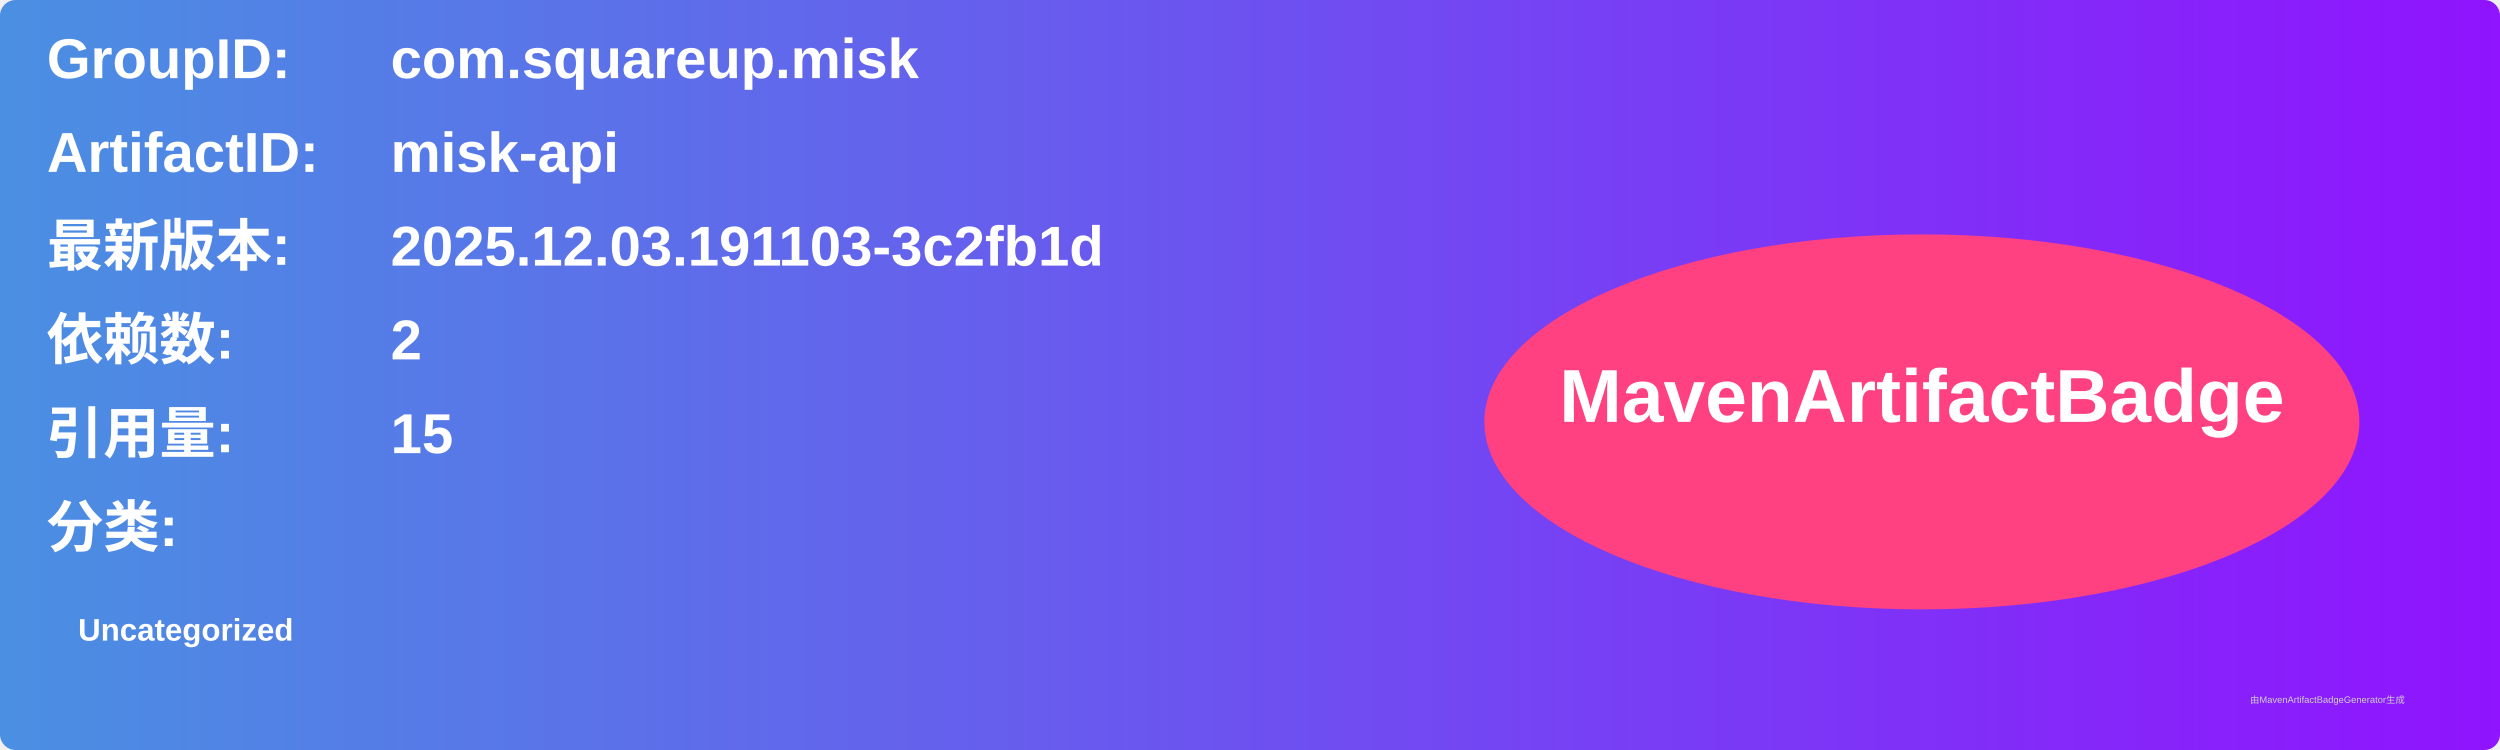
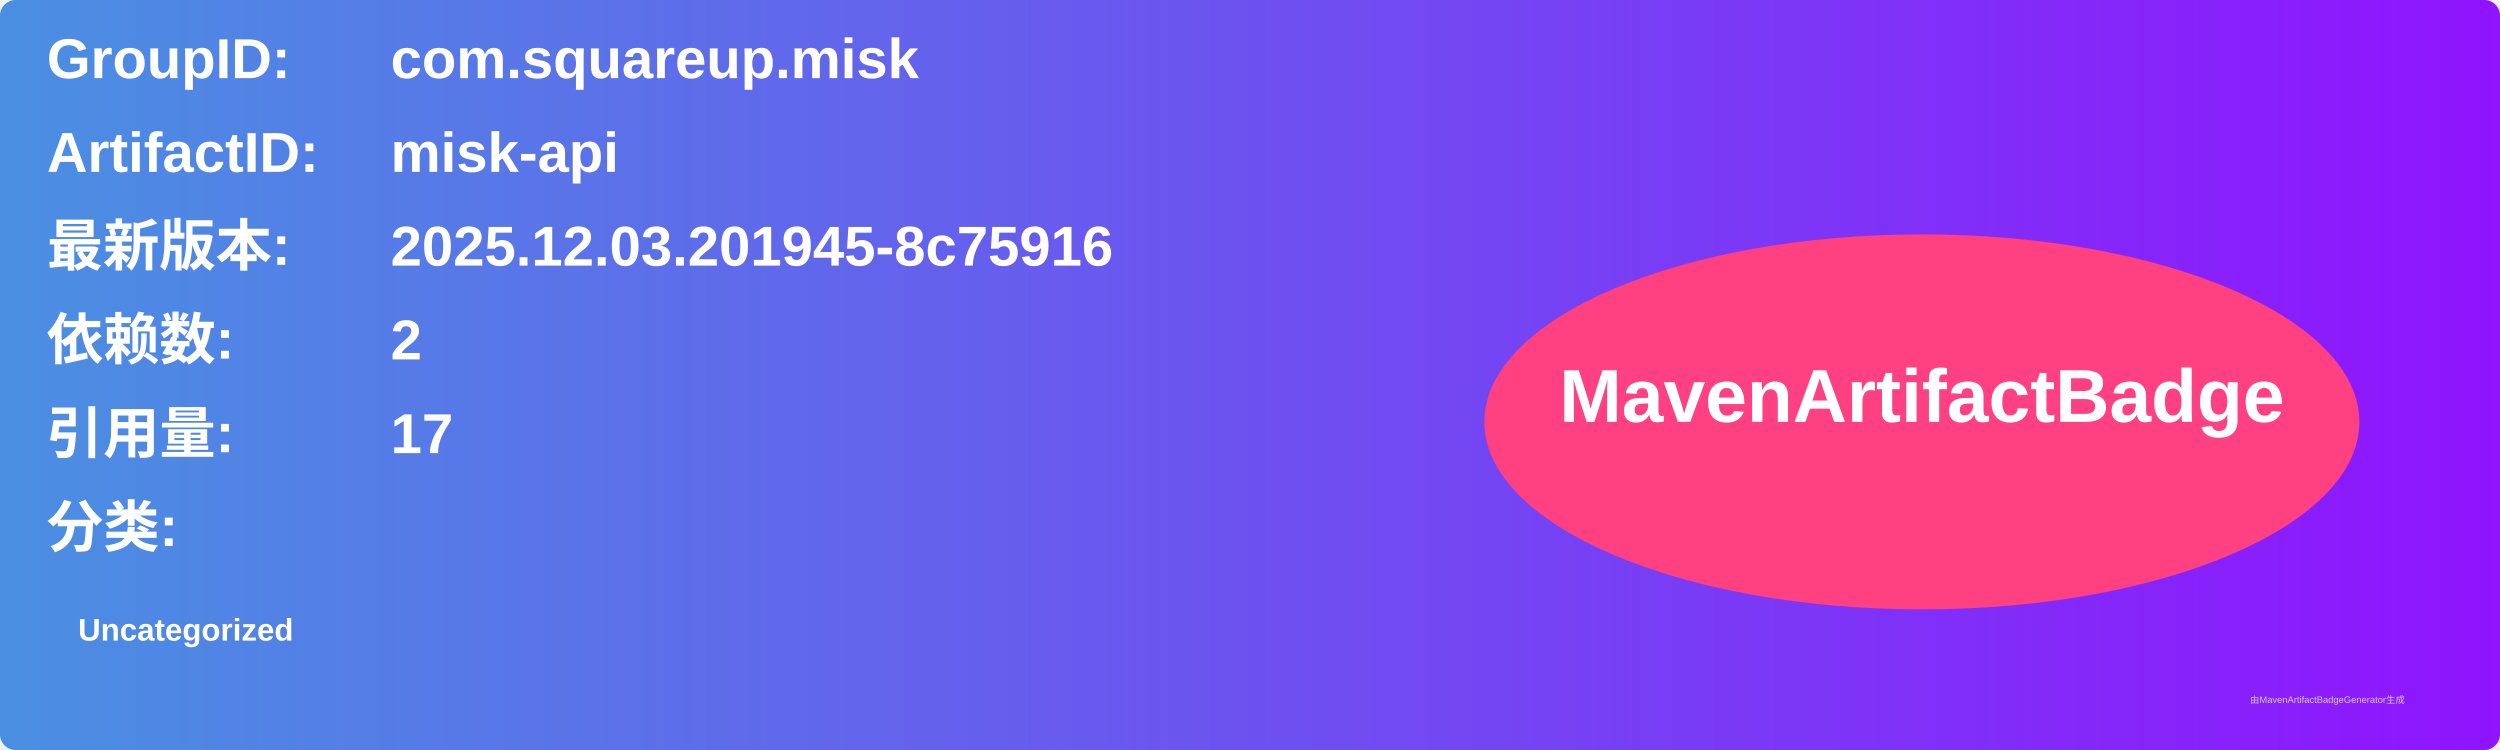
<svg xmlns="http://www.w3.org/2000/svg" width="800" height="240" viewBox="0 0 800 240">
  <linearGradient id="grad" x1="0%" y1="0%" x2="100%" y2="0%">
    <stop offset="0%" stop-color="#4a90e2" />
    <stop offset="100%" stop-color="#9013fe" />
  </linearGradient>
  <rect width="100%" height="100%" rx="5" ry="5" fill="url(#grad)" />
  <g transform="translate(15, 15)">
    <text x="0" y="10" font-family="Arial" font-size="18" fill="white" font-weight="bold" width="260">GroupID:</text>
    <text x="110" y="10" font-family="Arial" font-size="18" fill="white" font-weight="bold" width="460">com.squareup.misk</text>
    <text x="0" y="40" font-family="Arial" font-size="18" fill="white" font-weight="bold" width="260">ArtifactID:</text>
    <text x="110" y="40" font-family="Arial" font-size="18" fill="white" font-weight="bold" width="460">misk-api</text>
    <text x="0" y="70" font-family="Arial" font-size="18" fill="white" font-weight="bold">最新版本:</text>
    <text x="110" y="70" font-family="Arial" font-size="18" fill="white" font-weight="bold">
-       <tspan font-weight="bold">2025.12.03.191103-3c2fb1d</tspan>
+       <tspan font-weight="bold">2025.12.03.201945-8c75916</tspan>
    </text>
    <text x="0" y="100" font-family="Arial" font-size="18" fill="white" font-weight="bold">依赖数: </text>
    <text x="110" y="100" font-family="Arial" font-size="18" fill="white">
      <tspan font-weight="bold">2</tspan>
    </text>
    <text x="0" y="130" font-family="Arial" font-size="18" fill="white" font-weight="bold">引用量: </text>
    <text x="110" y="130" font-family="Arial" font-size="18" fill="white">
-       <tspan font-weight="bold">15</tspan>
+       <tspan font-weight="bold">17</tspan>
    </text>
    <text x="0" y="160" font-family="Arial" font-size="18" fill="white" font-weight="bold">分类:</text>
    <text x="10" y="190" font-family="Arial" font-size="10" fill="white">
      <tspan font-weight="bold">Uncategorized</tspan>
    </text>
    <ellipse cx="600" cy="120" rx="140" ry="60" fill="#ff4081" />
    <text x="600" y="120" text-anchor="middle" font-family="Arial" font-size="24" fill="white" font-weight="bold">MavenArtifactBadge</text>
  </g>
  <text x="720" y="225" font-family="Arial" font-size="3" fill="#d0d0d0">由MavenArtifactBadgeGenerator生成</text>
</svg>
